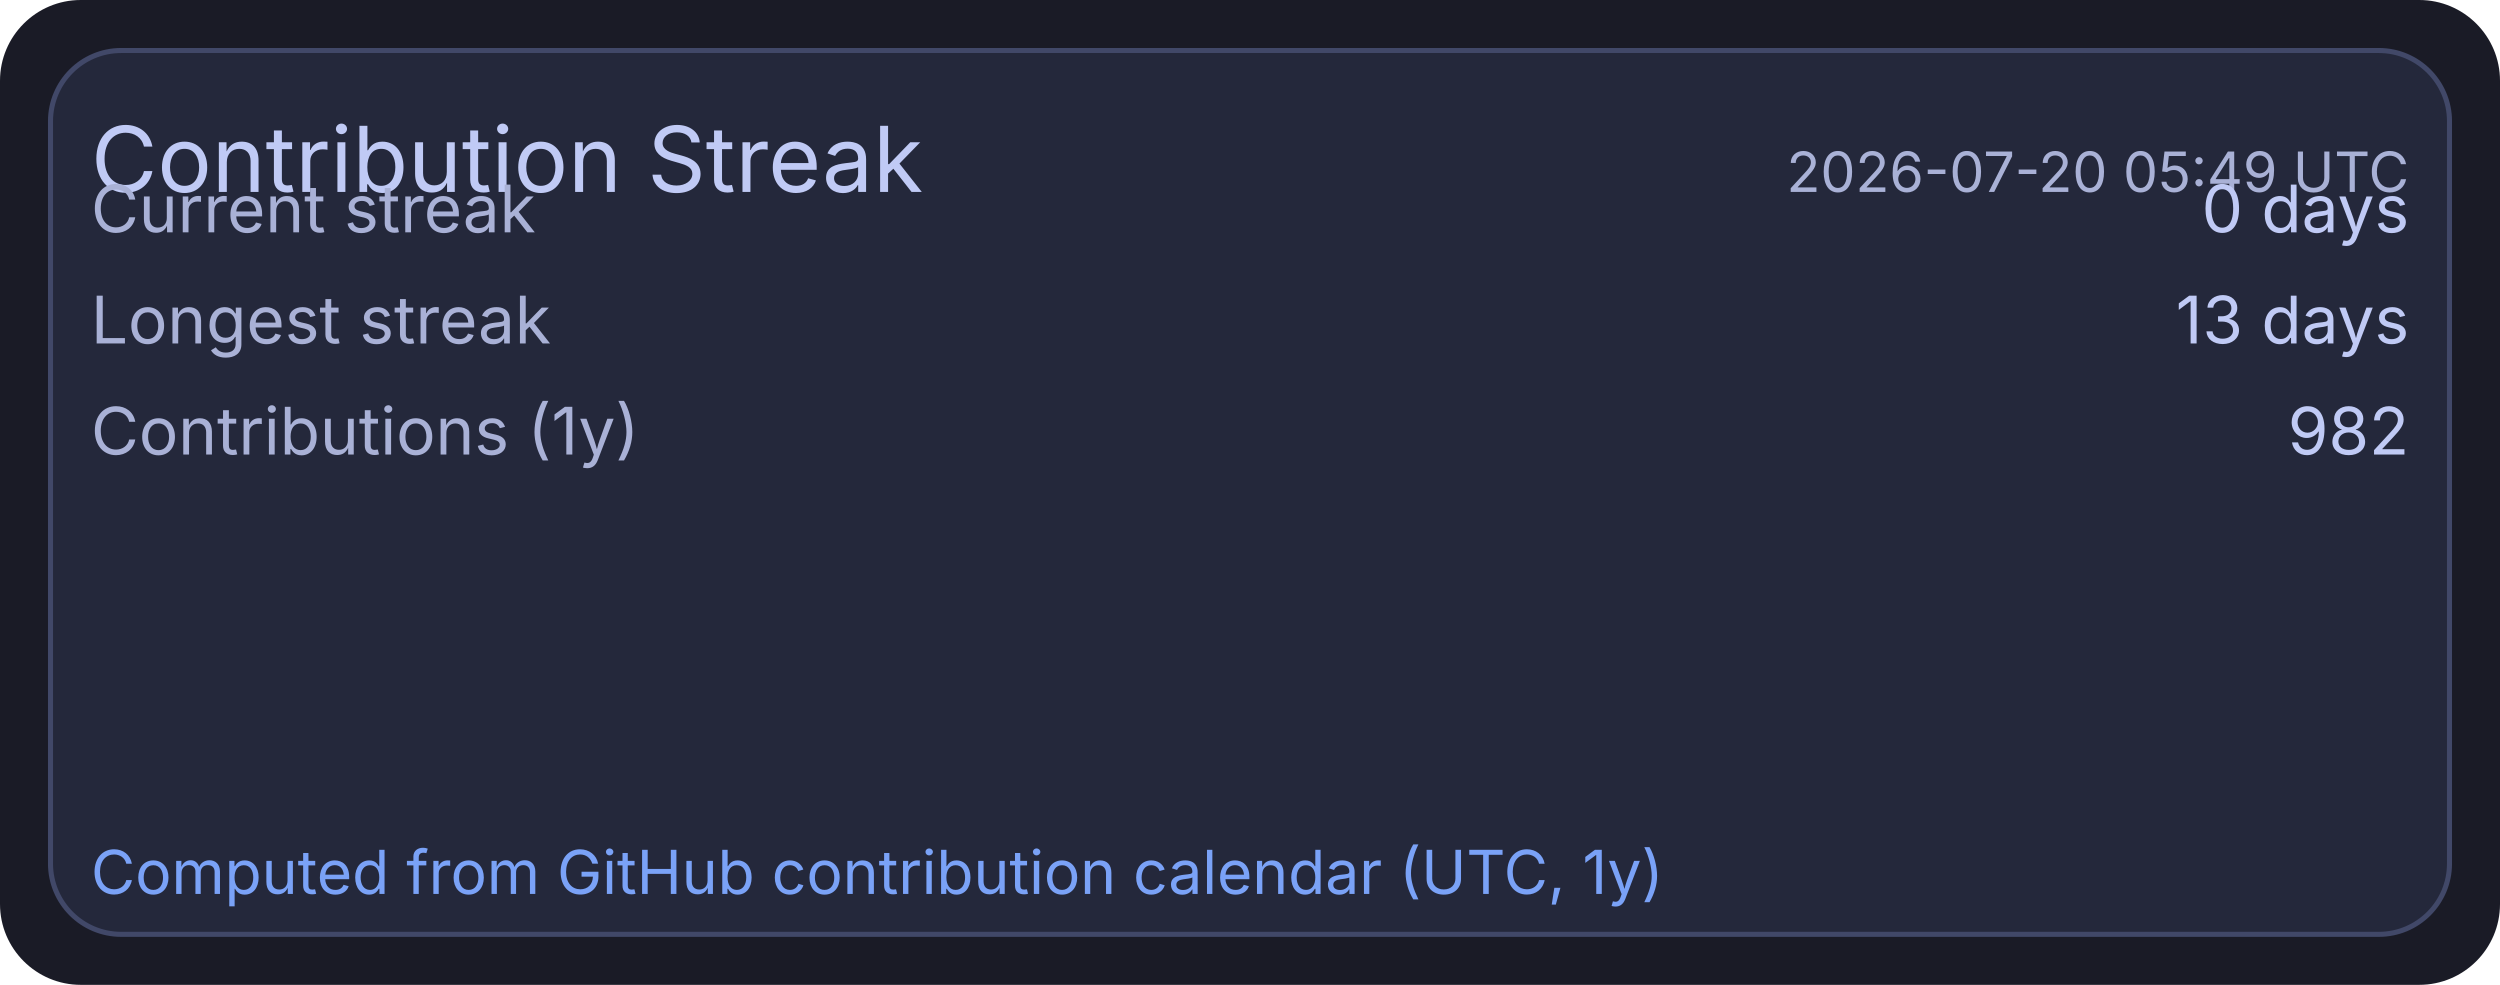
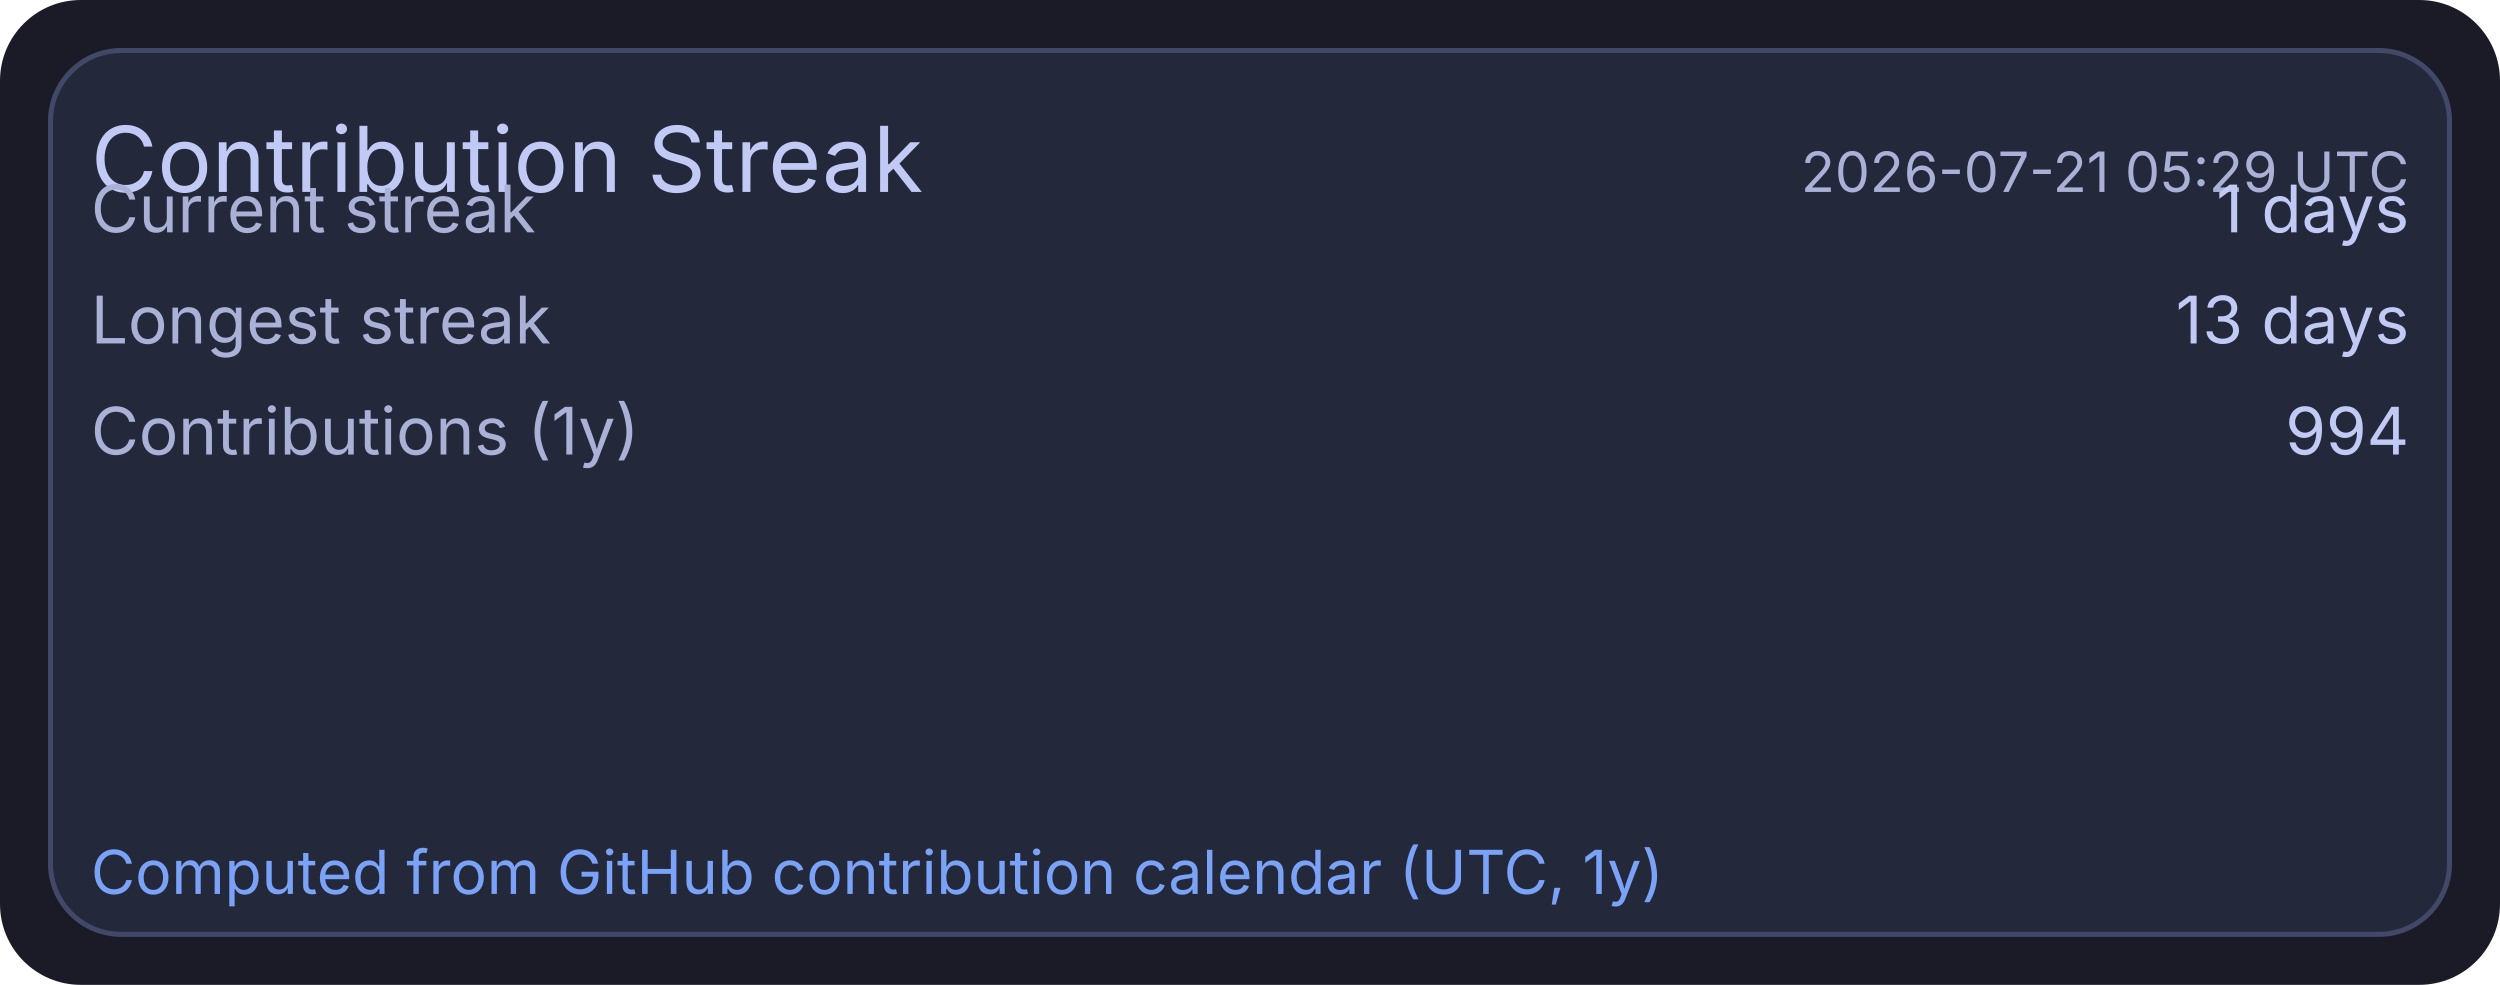
<svg xmlns="http://www.w3.org/2000/svg" width="495" height="195" viewBox="0 0 495 195">
  <rect x="0" y="0" width="495" height="195" rx="16" fill="#1a1b26" />
  <rect x="10" y="10" width="475" height="175" rx="14" fill="#24283b" stroke="#414868" stroke-width="1" />
  <text x="18" y="38" fill="#c0caf5" font-size="18" font-family="ui-sans-serif, system-ui, -apple-system, Segoe UI">Contribution Streak</text>
-   <text x="477" y="38" text-anchor="end" fill="#a9b1d6" font-size="11" font-family="ui-sans-serif, system-ui, -apple-system, Segoe UI">2026-07-20 05:49 UTC</text>
+   <text x="477" y="38" text-anchor="end" fill="#a9b1d6" font-size="11" font-family="ui-sans-serif, system-ui, -apple-system, Segoe UI">2026-07-21 05:29 UTC</text>
  <text x="18" y="46" fill="#a9b1d6" font-size="13" font-family="ui-sans-serif, system-ui, -apple-system, Segoe UI">Current streak</text>
-   <text x="477" y="46" text-anchor="end" fill="#c0caf5" font-size="13" font-family="ui-sans-serif, system-ui, -apple-system, Segoe UI">0 days</text>
+   <text x="477" y="46" text-anchor="end" fill="#c0caf5" font-size="13" font-family="ui-sans-serif, system-ui, -apple-system, Segoe UI">1 days</text>
  <text x="18" y="68" fill="#a9b1d6" font-size="13" font-family="ui-sans-serif, system-ui, -apple-system, Segoe UI">Longest streak</text>
  <text x="477" y="68" text-anchor="end" fill="#c0caf5" font-size="13" font-family="ui-sans-serif, system-ui, -apple-system, Segoe UI">13 days</text>
  <text x="18" y="90" fill="#a9b1d6" font-size="13" font-family="ui-sans-serif, system-ui, -apple-system, Segoe UI">Contributions (1y)</text>
-   <text x="477" y="90" text-anchor="end" fill="#c0caf5" font-size="13" font-family="ui-sans-serif, system-ui, -apple-system, Segoe UI">982</text>
+   <text x="477" y="90" text-anchor="end" fill="#c0caf5" font-size="13" font-family="ui-sans-serif, system-ui, -apple-system, Segoe UI">994</text>
  <text x="18" y="177" fill="#7aa2f7" font-size="12" font-family="ui-sans-serif, system-ui, -apple-system, Segoe UI">Computed from GitHub contribution calendar (UTC, 1y)</text>
</svg>
